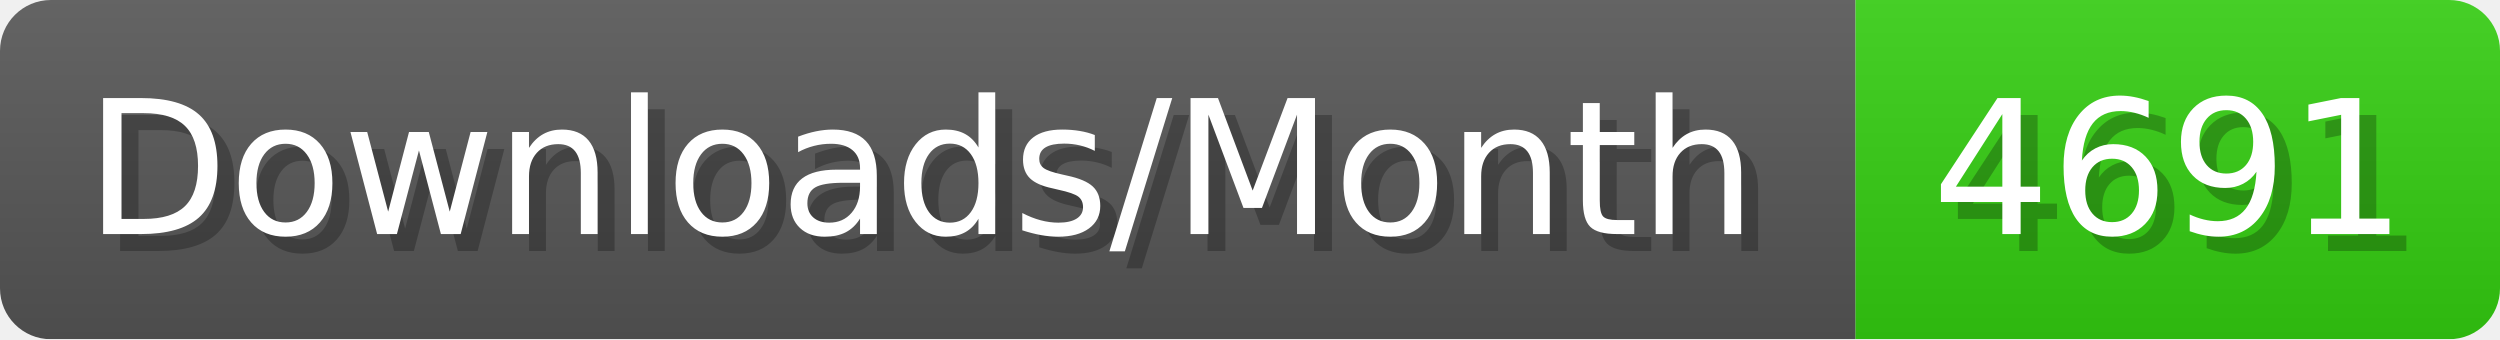
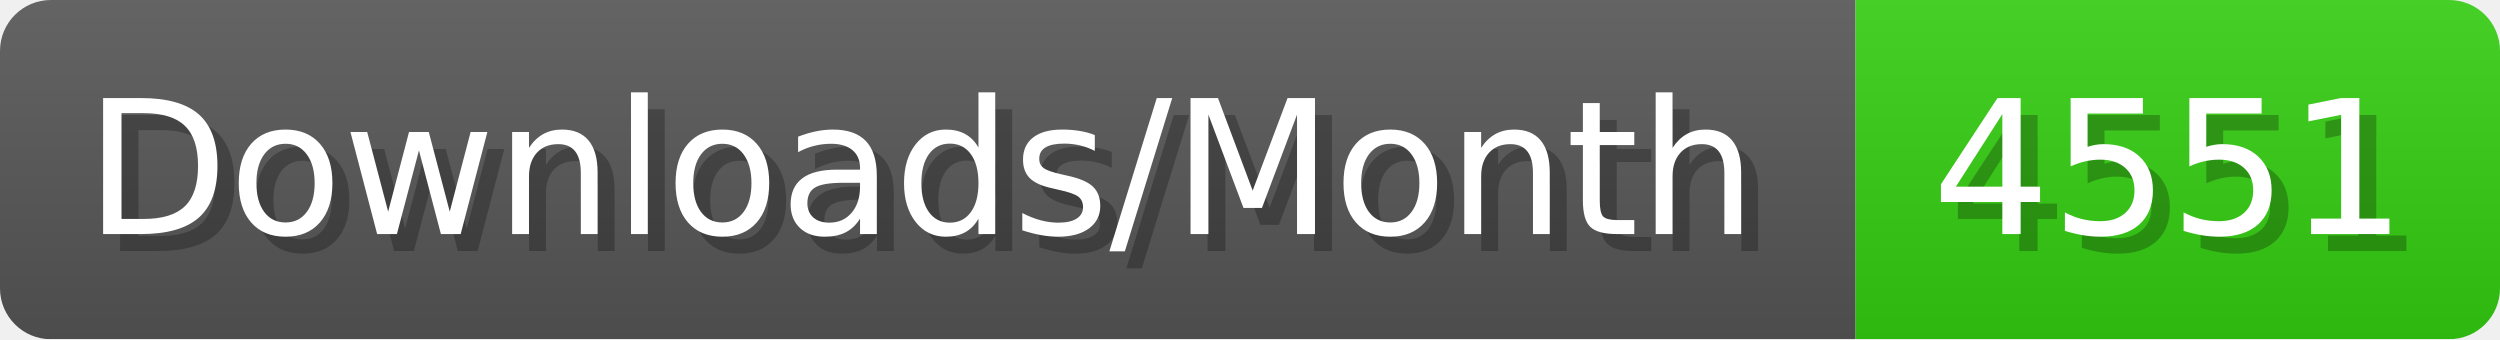
- <svg xmlns="http://www.w3.org/2000/svg" width="147.4" height="20" viewBox="0 0 1474 200" role="img" aria-label="Downloads/Month: 4691">
+ <svg xmlns="http://www.w3.org/2000/svg" width="147.4" height="20" viewBox="0 0 1474 200" role="img" aria-label="Downloads/Month: 4551">
  <linearGradient id="YlXUI" x2="0" y2="100%">
    <stop offset="0" stop-opacity=".1" stop-color="#EEE" />
    <stop offset="1" stop-opacity=".1" />
  </linearGradient>
  <mask id="JHhop">
    <rect width="1474" height="200" rx="30" fill="#FFF" />
  </mask>
  <g mask="url(#JHhop)">
    <rect width="1094" height="200" fill="#555" />
    <rect width="380" height="200" fill="#3C1" x="1094" />
    <rect width="1474" height="200" fill="url(#YlXUI)" />
  </g>
  <g aria-hidden="true" fill="#fff" text-anchor="start" font-family="Verdana,DejaVu Sans,sans-serif" font-size="110">
    <text x="60" y="148" textLength="994" fill="#000" opacity="0.25">Downloads/Month</text>
    <text x="50" y="138" textLength="994">Downloads/Month</text>
-     <text x="1149" y="148" textLength="280" fill="#000" opacity="0.25">4691</text>
-     <text x="1139" y="138" textLength="280">4691</text>
+     <text x="1149" y="148" textLength="280" fill="#000" opacity="0.25">4551</text>
+     <text x="1139" y="138" textLength="280">4551</text>
  </g>
</svg>
